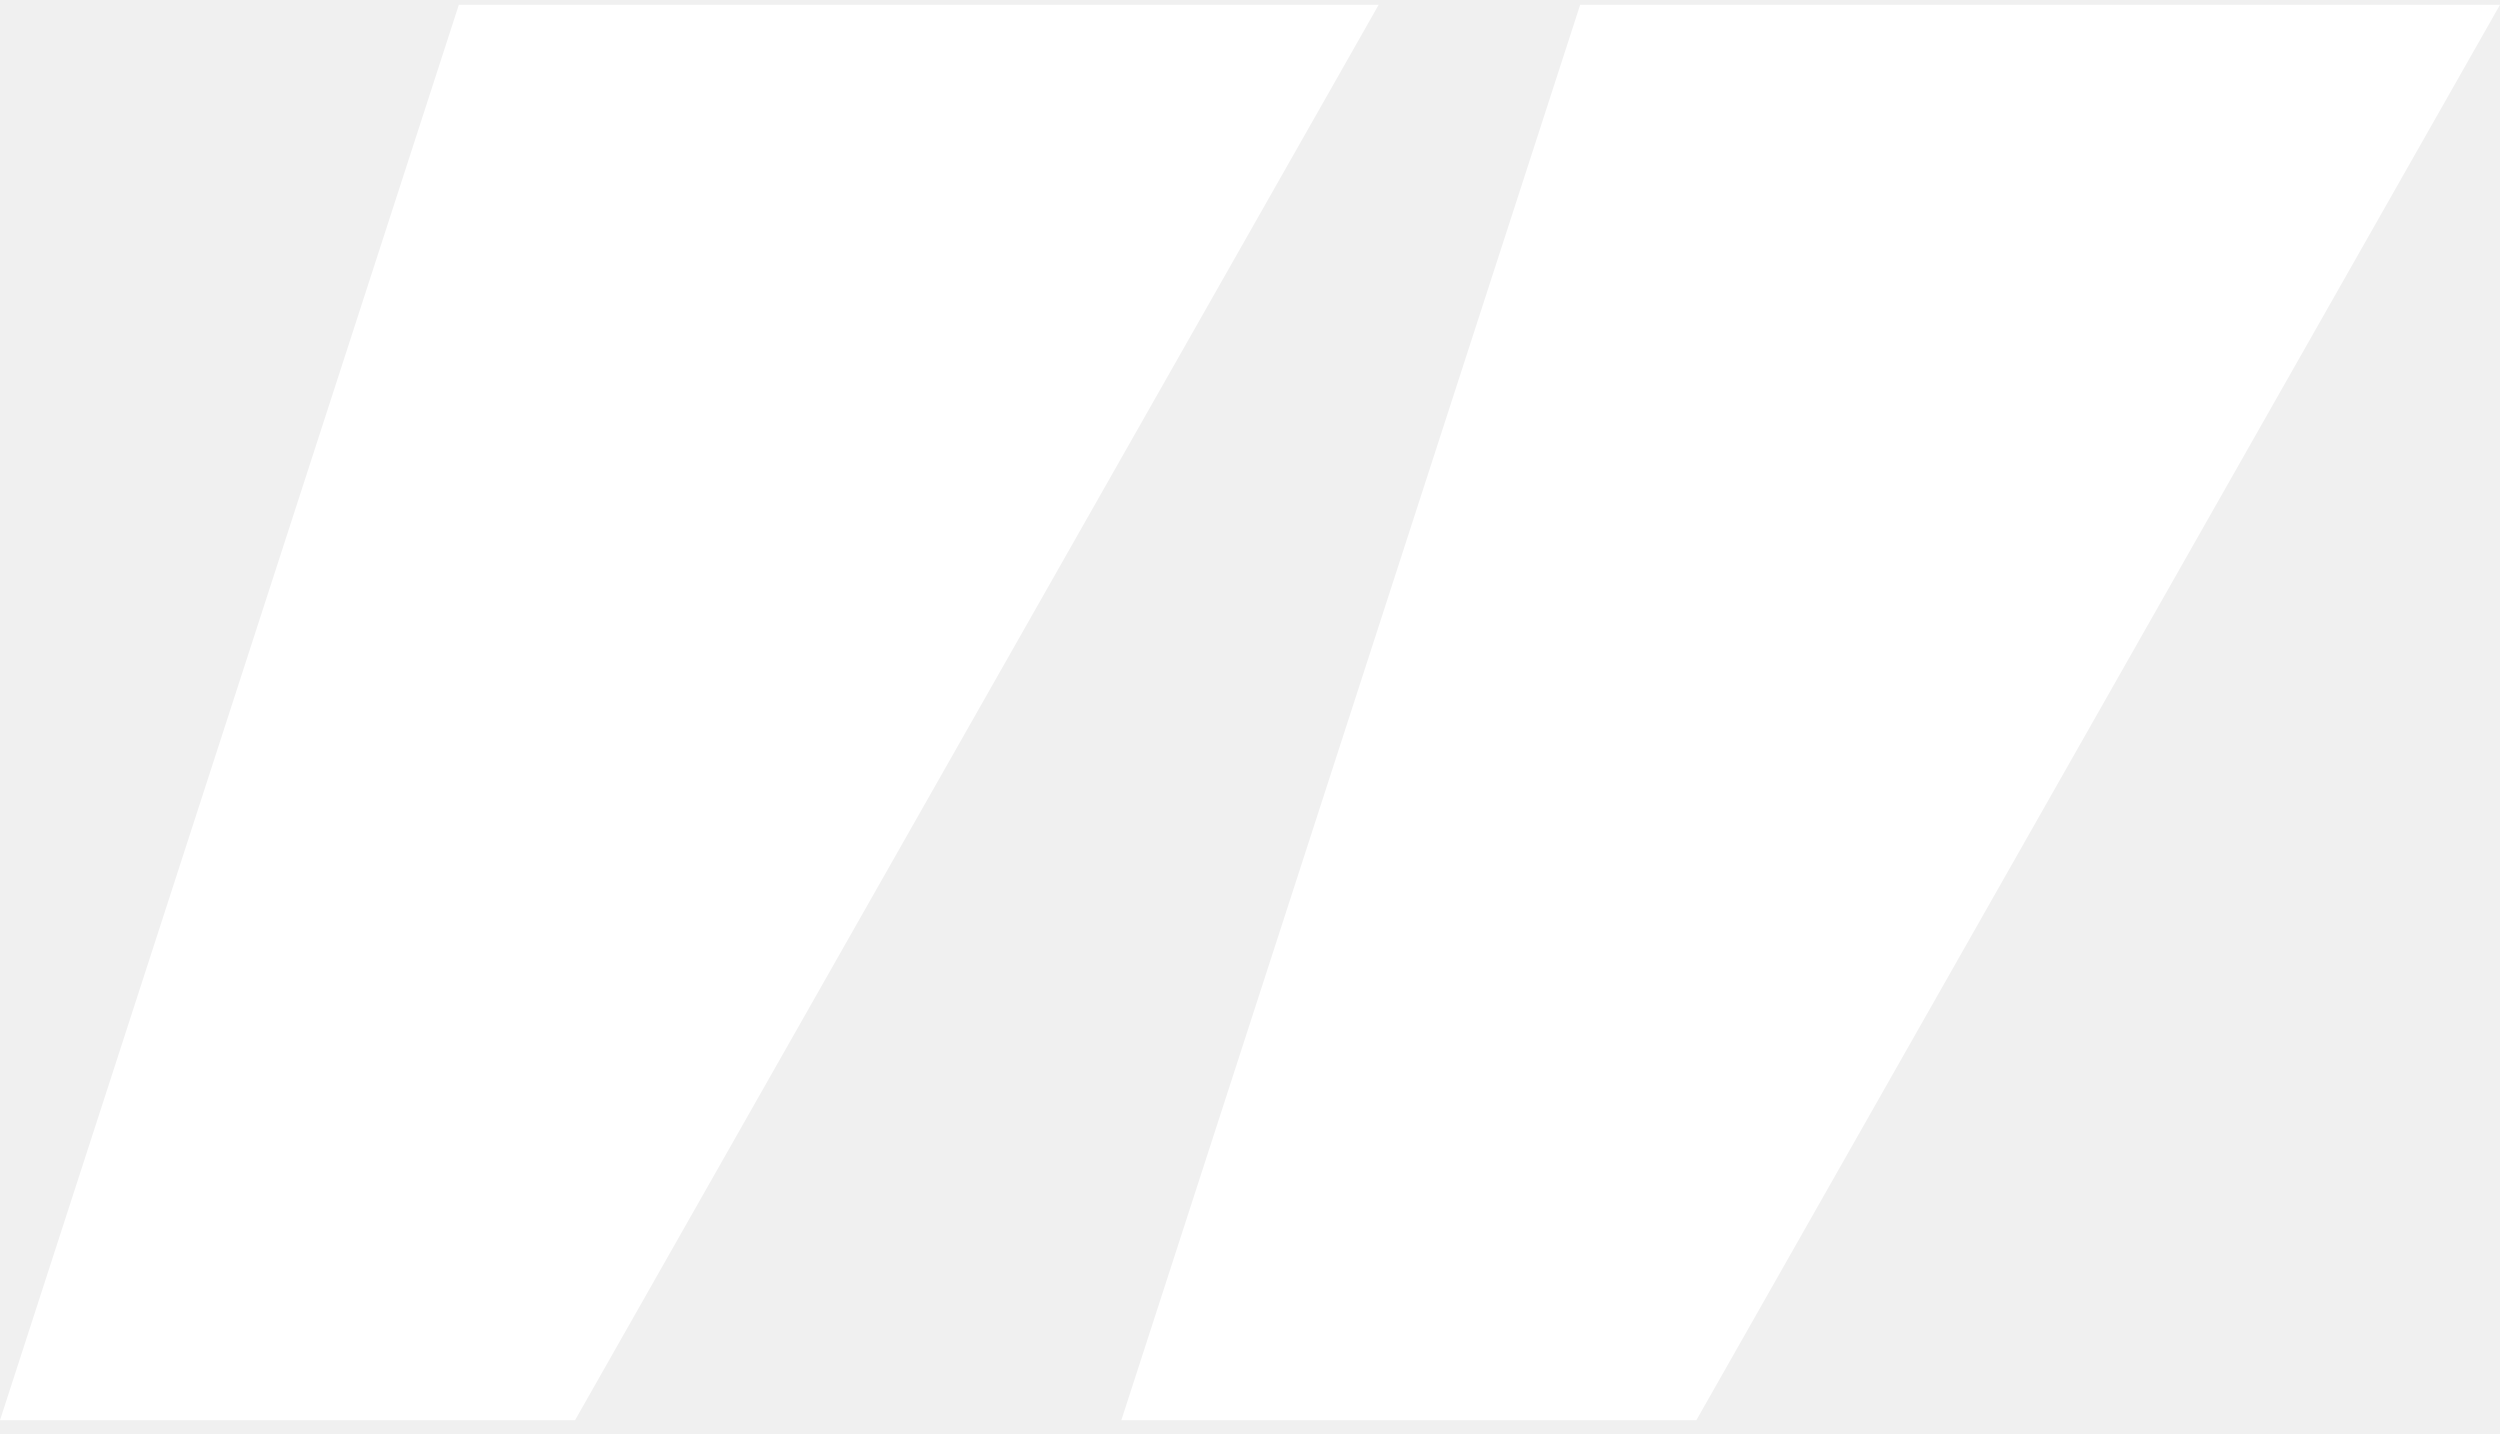
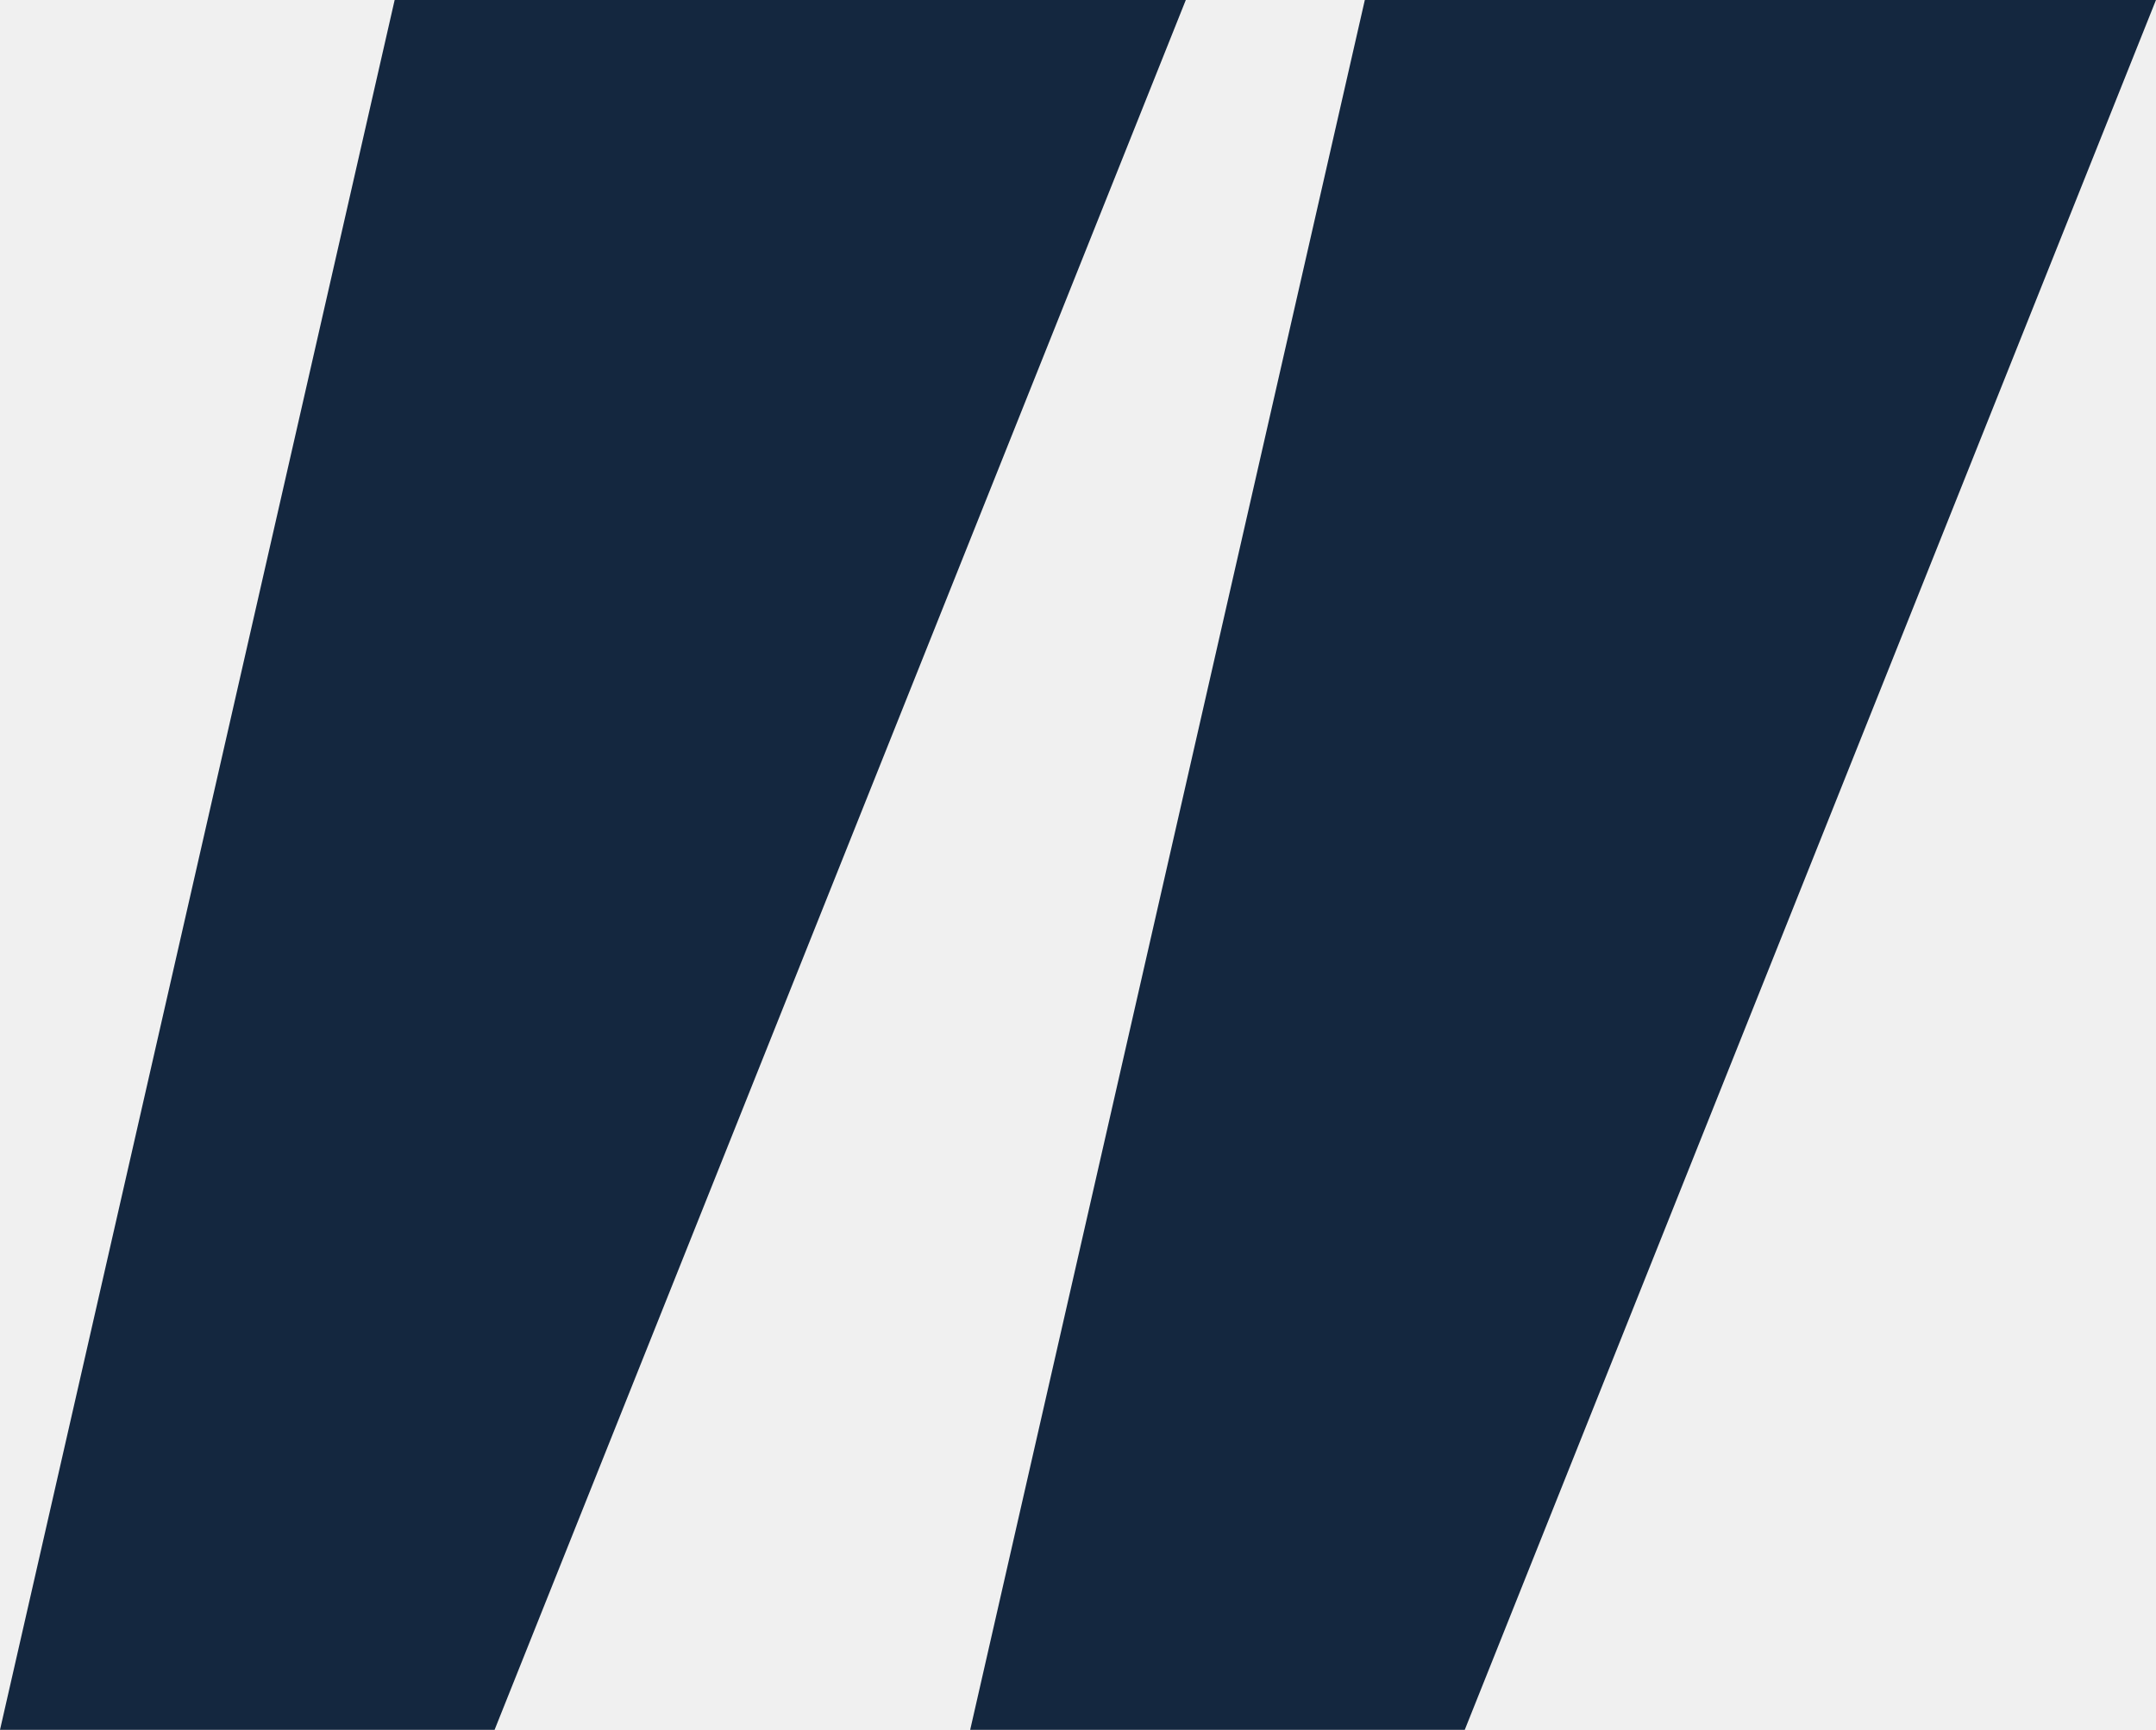
- <svg xmlns="http://www.w3.org/2000/svg" width="136" height="78" fill="none">
-   <path d="M31.282 77.26H0l24.961-77H75l-43.718 77ZM92.281 77.26H61l24.961-77H136l-43.719 77Z" fill="#fff" />
+ <svg xmlns="http://www.w3.org/2000/svg" width="86" height="69" viewBox="0 0 86 69" fill="none">
+   <g clip-path="url(#clip0_356_1254)">
+     <path d="M19.728 69H0L15.742 0H47.3L19.728 69Z" fill="#14273F" />
+     <path d="M58.427 69H38.699L54.441 0H85.999L58.427 69Z" fill="#14273F" />
+   </g>
+   <defs>
+     <clipPath id="clip0_356_1254">
+       <rect width="86" height="69" fill="white" />
+     </clipPath>
+   </defs>
</svg>
